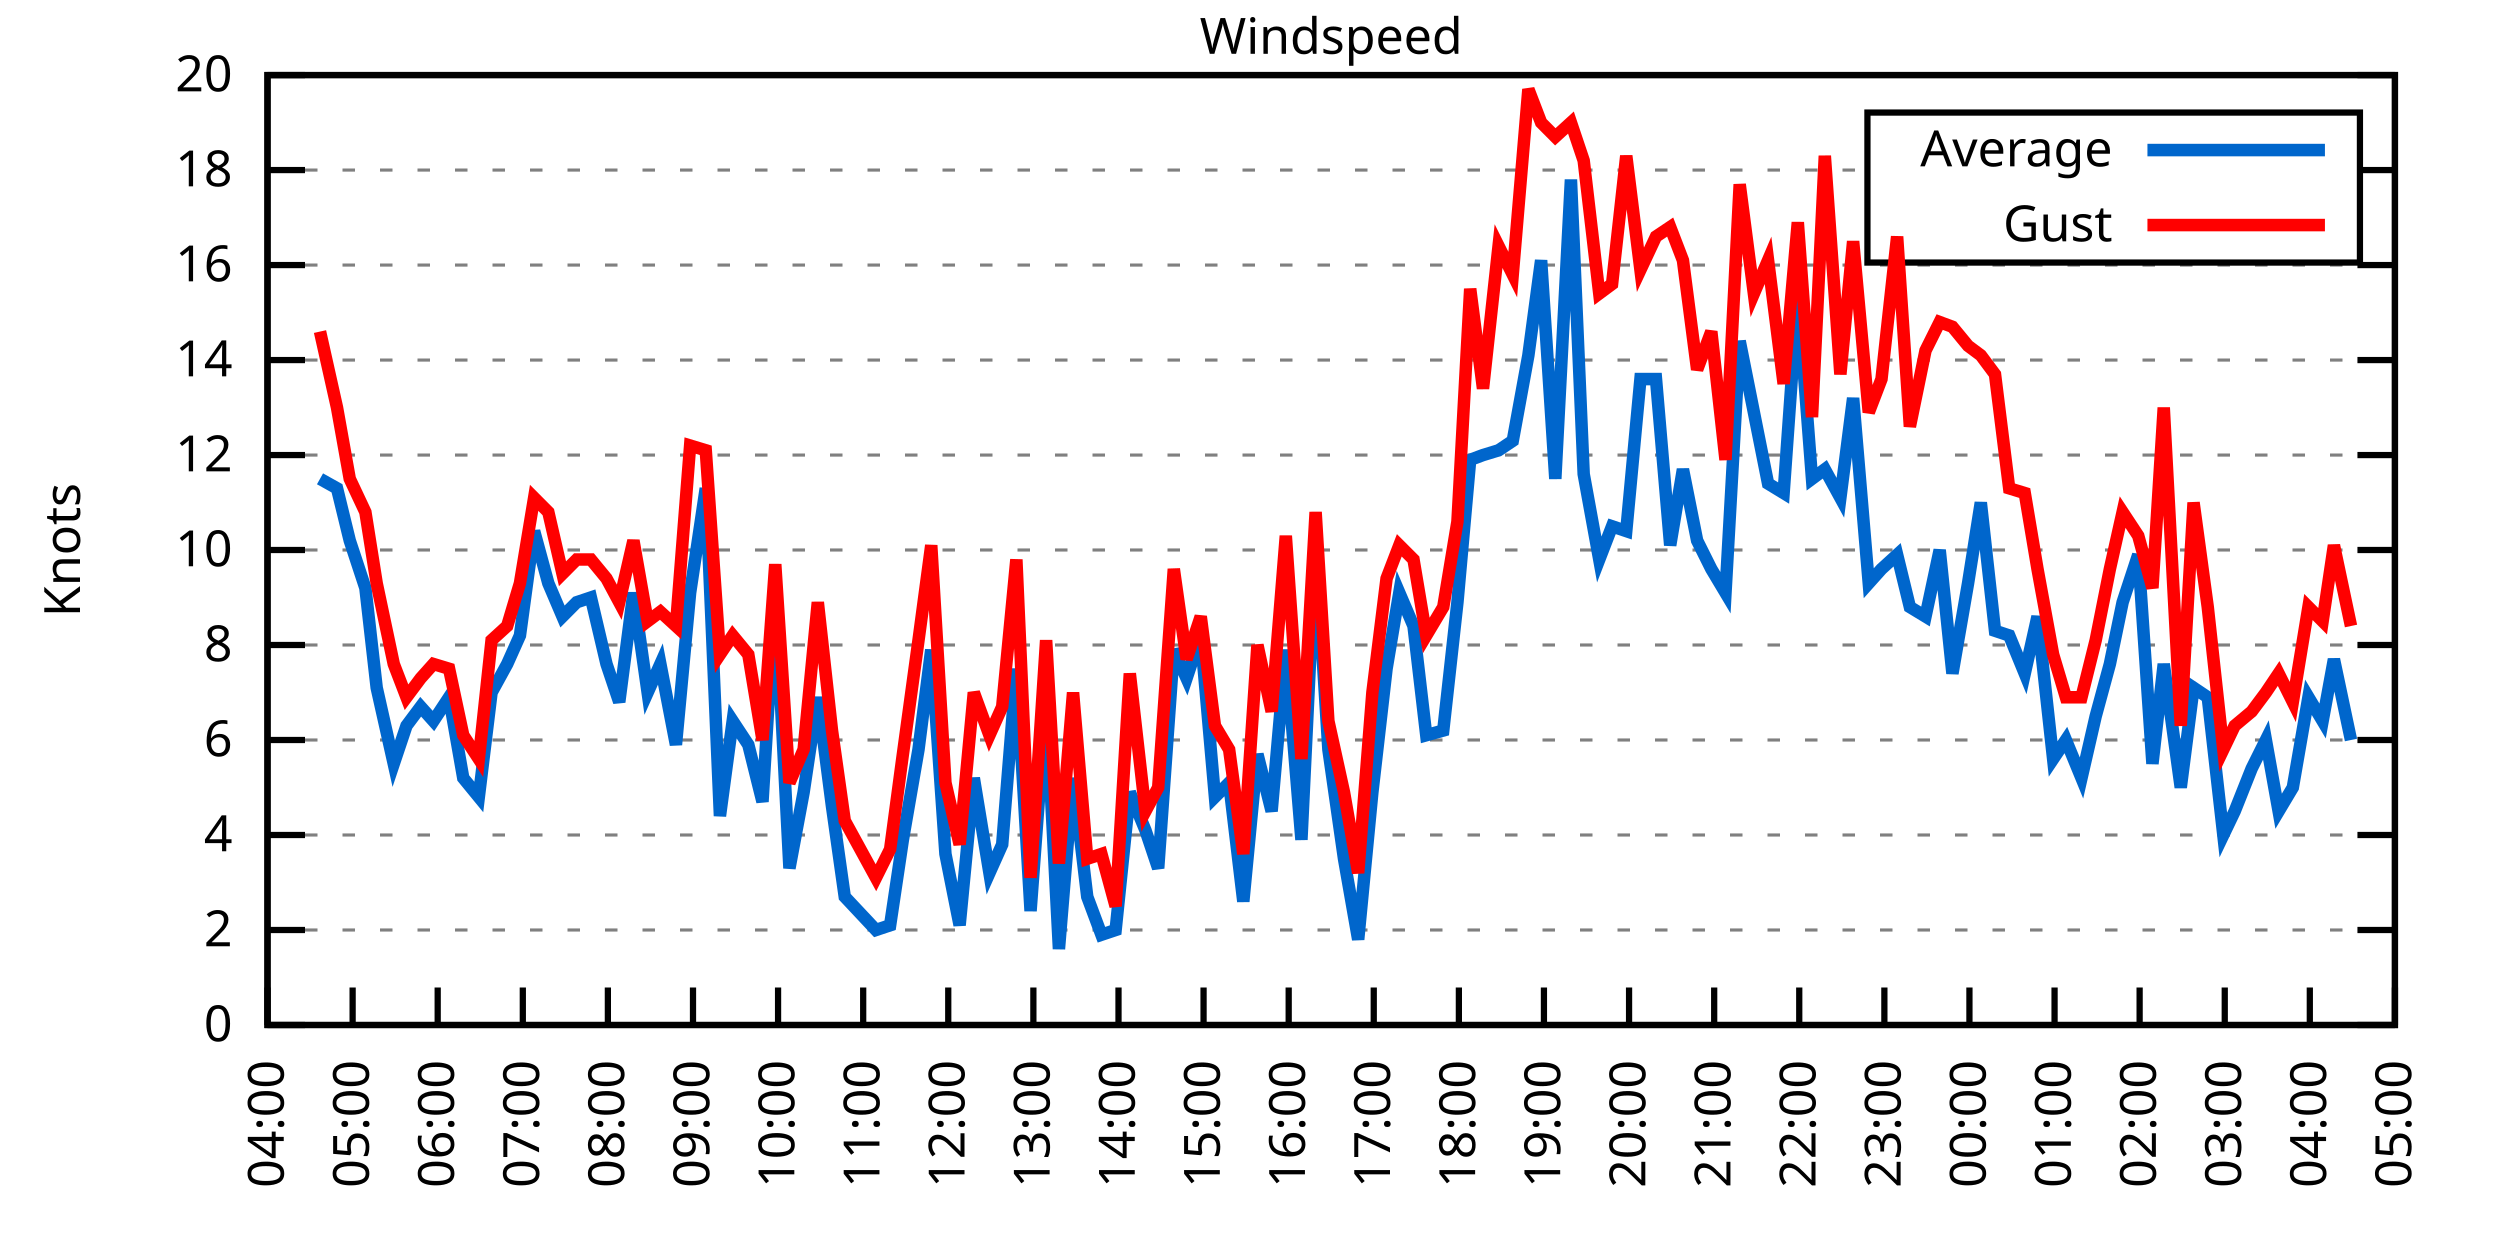
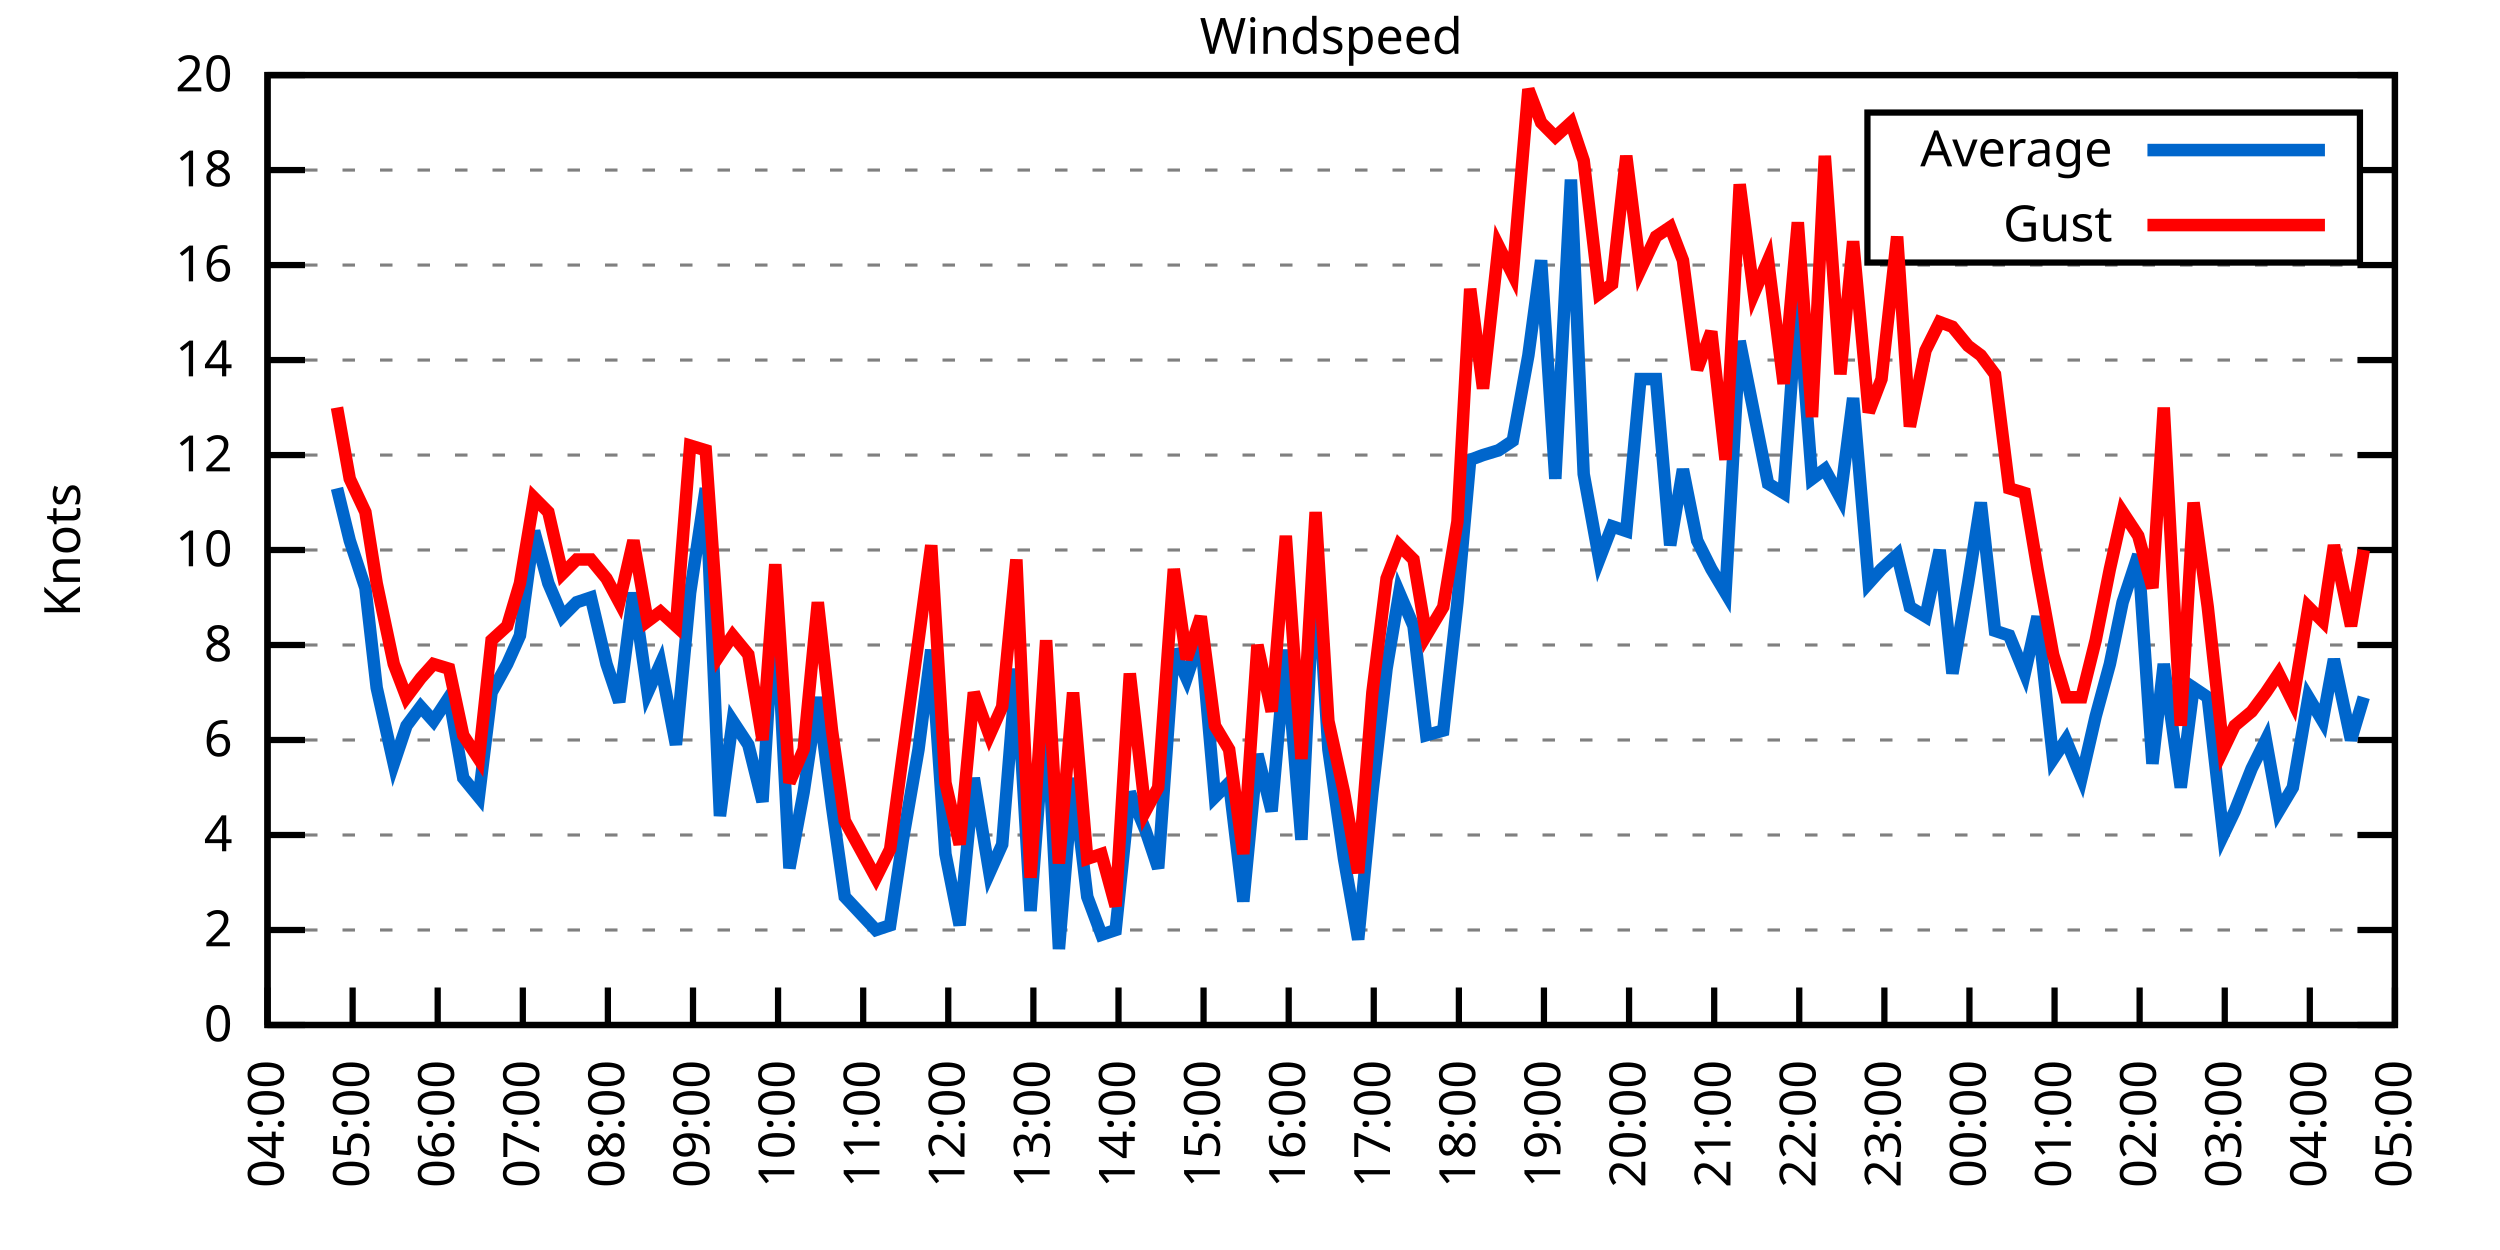
<svg xmlns="http://www.w3.org/2000/svg" xmlns:xlink="http://www.w3.org/1999/xlink" width="400" height="200" viewBox="0 0 400 200">
  <g id="gnuplot_canvas">
    <rect x="0" y="0" width="400" height="200" fill="none" />
    <defs>
      <circle id="gpDot" r="0.5" stroke-width="0.5" stroke="currentColor" />
      <path id="gpPt0" stroke-width="0.333" stroke="currentColor" d="M-1,0 h2 M0,-1 v2" />
      <path id="gpPt1" stroke-width="0.333" stroke="currentColor" d="M-1,-1 L1,1 M1,-1 L-1,1" />
      <path id="gpPt2" stroke-width="0.333" stroke="currentColor" d="M-1,0 L1,0 M0,-1 L0,1 M-1,-1 L1,1 M-1,1 L1,-1" />
      <rect id="gpPt3" stroke-width="0.333" stroke="currentColor" x="-1" y="-1" width="2" height="2" />
      <rect id="gpPt4" stroke-width="0.333" stroke="currentColor" fill="currentColor" x="-1" y="-1" width="2" height="2" />
      <circle id="gpPt5" stroke-width="0.333" stroke="currentColor" cx="0" cy="0" r="1" />
      <use xlink:href="#gpPt5" id="gpPt6" fill="currentColor" stroke="none" />
      <path id="gpPt7" stroke-width="0.333" stroke="currentColor" d="M0,-1.33 L-1.33,0.67 L1.33,0.67 z" />
      <use xlink:href="#gpPt7" id="gpPt8" fill="currentColor" stroke="none" />
      <use xlink:href="#gpPt7" id="gpPt9" stroke="currentColor" transform="rotate(180)" />
      <use xlink:href="#gpPt9" id="gpPt10" fill="currentColor" stroke="none" />
      <use xlink:href="#gpPt3" id="gpPt11" stroke="currentColor" transform="rotate(45)" />
      <use xlink:href="#gpPt11" id="gpPt12" fill="currentColor" stroke="none" />
      <path id="gpPt13" stroke-width="0.333" stroke="currentColor" d="M0,1.330 L1.265,0.411 L0.782,-1.067 L-0.782,-1.076 L-1.265,0.411 z" />
      <use xlink:href="#gpPt13" id="gpPt14" fill="currentColor" stroke="none" />
      <filter id="textbox" filterUnits="objectBoundingBox" x="0" y="0" height="1" width="1">
        <feFlood flood-color="white" flood-opacity="1" result="bgnd" />
        <feComposite in="SourceGraphic" in2="bgnd" operator="atop" />
      </filter>
      <filter id="greybox" filterUnits="objectBoundingBox" x="0" y="0" height="1" width="1">
        <feFlood flood-color="lightgrey" flood-opacity="1" result="grey" />
        <feComposite in="SourceGraphic" in2="grey" operator="atop" />
      </filter>
    </defs>
    <g fill="none" color="white" stroke="currentColor" stroke-width="1.00" stroke-linecap="butt" stroke-linejoin="miter">
</g>
    <g fill="none" color="black" stroke="currentColor" stroke-width="1.00" stroke-linecap="butt" stroke-linejoin="miter">
      <g stroke="none" shape-rendering="crispEdges">
        <polygon fill="rgb(255, 255, 255)" points="42.80,164.00 383.18,164.00 383.18,12.02 42.80,12.02 " />
      </g>
    </g>
    <g fill="none" color="black" stroke="currentColor" stroke-width="1.00" stroke-linecap="butt" stroke-linejoin="miter">
</g>
    <g fill="none" color="black" stroke="black" stroke-width="0.50" stroke-linecap="butt" stroke-linejoin="miter">
</g>
    <g fill="none" color="gray" stroke="currentColor" stroke-width="0.50" stroke-linecap="butt" stroke-linejoin="miter">
      <path stroke="gray" stroke-dasharray="2,4" class="gridline" d="M42.80,164.00 L383.19,164.00  " />
    </g>
    <g fill="none" color="gray" stroke="gray" stroke-width="1.00" stroke-linecap="butt" stroke-linejoin="miter">
</g>
    <g fill="none" color="black" stroke="currentColor" stroke-width="1.00" stroke-linecap="butt" stroke-linejoin="miter">
      <path stroke="black" d="M42.80,164.00 L48.80,164.00 M383.19,164.00 L377.19,164.00  " />
      <g transform="translate(37.20,166.60)" stroke="none" fill="black" font-family="Sans" font-size="8.00" text-anchor="end">
        <text>
          <tspan font-family="Sans"> 0</tspan>
        </text>
      </g>
    </g>
    <g fill="none" color="black" stroke="currentColor" stroke-width="1.00" stroke-linecap="butt" stroke-linejoin="miter">
</g>
    <g fill="none" color="black" stroke="black" stroke-width="0.50" stroke-linecap="butt" stroke-linejoin="miter">
</g>
    <g fill="none" color="gray" stroke="currentColor" stroke-width="0.50" stroke-linecap="butt" stroke-linejoin="miter">
      <path stroke="gray" stroke-dasharray="2,4" class="gridline" d="M42.80,148.80 L383.19,148.80  " />
    </g>
    <g fill="none" color="gray" stroke="gray" stroke-width="1.00" stroke-linecap="butt" stroke-linejoin="miter">
</g>
    <g fill="none" color="black" stroke="currentColor" stroke-width="1.00" stroke-linecap="butt" stroke-linejoin="miter">
      <path stroke="black" d="M42.80,148.80 L48.80,148.80 M383.19,148.80 L377.19,148.80  " />
      <g transform="translate(37.20,151.40)" stroke="none" fill="black" font-family="Sans" font-size="8.00" text-anchor="end">
        <text>
          <tspan font-family="Sans"> 2</tspan>
        </text>
      </g>
    </g>
    <g fill="none" color="black" stroke="currentColor" stroke-width="1.00" stroke-linecap="butt" stroke-linejoin="miter">
</g>
    <g fill="none" color="black" stroke="black" stroke-width="0.50" stroke-linecap="butt" stroke-linejoin="miter">
</g>
    <g fill="none" color="gray" stroke="currentColor" stroke-width="0.50" stroke-linecap="butt" stroke-linejoin="miter">
      <path stroke="gray" stroke-dasharray="2,4" class="gridline" d="M42.80,133.60 L383.19,133.60  " />
    </g>
    <g fill="none" color="gray" stroke="gray" stroke-width="1.00" stroke-linecap="butt" stroke-linejoin="miter">
</g>
    <g fill="none" color="black" stroke="currentColor" stroke-width="1.00" stroke-linecap="butt" stroke-linejoin="miter">
      <path stroke="black" d="M42.80,133.60 L48.80,133.60 M383.19,133.60 L377.19,133.60  " />
      <g transform="translate(37.20,136.20)" stroke="none" fill="black" font-family="Sans" font-size="8.00" text-anchor="end">
        <text>
          <tspan font-family="Sans"> 4</tspan>
        </text>
      </g>
    </g>
    <g fill="none" color="black" stroke="currentColor" stroke-width="1.00" stroke-linecap="butt" stroke-linejoin="miter">
</g>
    <g fill="none" color="black" stroke="black" stroke-width="0.50" stroke-linecap="butt" stroke-linejoin="miter">
</g>
    <g fill="none" color="gray" stroke="currentColor" stroke-width="0.50" stroke-linecap="butt" stroke-linejoin="miter">
      <path stroke="gray" stroke-dasharray="2,4" class="gridline" d="M42.80,118.40 L383.19,118.40  " />
    </g>
    <g fill="none" color="gray" stroke="gray" stroke-width="1.00" stroke-linecap="butt" stroke-linejoin="miter">
</g>
    <g fill="none" color="black" stroke="currentColor" stroke-width="1.00" stroke-linecap="butt" stroke-linejoin="miter">
      <path stroke="black" d="M42.80,118.40 L48.80,118.40 M383.19,118.40 L377.19,118.40  " />
      <g transform="translate(37.20,121.00)" stroke="none" fill="black" font-family="Sans" font-size="8.00" text-anchor="end">
        <text>
          <tspan font-family="Sans"> 6</tspan>
        </text>
      </g>
    </g>
    <g fill="none" color="black" stroke="currentColor" stroke-width="1.00" stroke-linecap="butt" stroke-linejoin="miter">
</g>
    <g fill="none" color="black" stroke="black" stroke-width="0.50" stroke-linecap="butt" stroke-linejoin="miter">
</g>
    <g fill="none" color="gray" stroke="currentColor" stroke-width="0.50" stroke-linecap="butt" stroke-linejoin="miter">
      <path stroke="gray" stroke-dasharray="2,4" class="gridline" d="M42.80,103.20 L383.19,103.20  " />
    </g>
    <g fill="none" color="gray" stroke="gray" stroke-width="1.00" stroke-linecap="butt" stroke-linejoin="miter">
</g>
    <g fill="none" color="black" stroke="currentColor" stroke-width="1.00" stroke-linecap="butt" stroke-linejoin="miter">
      <path stroke="black" d="M42.80,103.20 L48.80,103.20 M383.19,103.20 L377.19,103.20  " />
      <g transform="translate(37.20,105.80)" stroke="none" fill="black" font-family="Sans" font-size="8.00" text-anchor="end">
        <text>
          <tspan font-family="Sans"> 8</tspan>
        </text>
      </g>
    </g>
    <g fill="none" color="black" stroke="currentColor" stroke-width="1.00" stroke-linecap="butt" stroke-linejoin="miter">
</g>
    <g fill="none" color="black" stroke="black" stroke-width="0.50" stroke-linecap="butt" stroke-linejoin="miter">
</g>
    <g fill="none" color="gray" stroke="currentColor" stroke-width="0.50" stroke-linecap="butt" stroke-linejoin="miter">
      <path stroke="gray" stroke-dasharray="2,4" class="gridline" d="M42.80,88.00 L383.19,88.00  " />
    </g>
    <g fill="none" color="gray" stroke="gray" stroke-width="1.00" stroke-linecap="butt" stroke-linejoin="miter">
</g>
    <g fill="none" color="black" stroke="currentColor" stroke-width="1.00" stroke-linecap="butt" stroke-linejoin="miter">
      <path stroke="black" d="M42.80,88.00 L48.80,88.00 M383.19,88.00 L377.19,88.00  " />
      <g transform="translate(37.20,90.60)" stroke="none" fill="black" font-family="Sans" font-size="8.00" text-anchor="end">
        <text>
          <tspan font-family="Sans"> 10</tspan>
        </text>
      </g>
    </g>
    <g fill="none" color="black" stroke="currentColor" stroke-width="1.00" stroke-linecap="butt" stroke-linejoin="miter">
</g>
    <g fill="none" color="black" stroke="black" stroke-width="0.50" stroke-linecap="butt" stroke-linejoin="miter">
</g>
    <g fill="none" color="gray" stroke="currentColor" stroke-width="0.50" stroke-linecap="butt" stroke-linejoin="miter">
      <path stroke="gray" stroke-dasharray="2,4" class="gridline" d="M42.80,72.81 L383.19,72.81  " />
    </g>
    <g fill="none" color="gray" stroke="gray" stroke-width="1.00" stroke-linecap="butt" stroke-linejoin="miter">
</g>
    <g fill="none" color="black" stroke="currentColor" stroke-width="1.00" stroke-linecap="butt" stroke-linejoin="miter">
      <path stroke="black" d="M42.80,72.81 L48.80,72.81 M383.19,72.81 L377.19,72.81  " />
      <g transform="translate(37.20,75.41)" stroke="none" fill="black" font-family="Sans" font-size="8.00" text-anchor="end">
        <text>
          <tspan font-family="Sans"> 12</tspan>
        </text>
      </g>
    </g>
    <g fill="none" color="black" stroke="currentColor" stroke-width="1.00" stroke-linecap="butt" stroke-linejoin="miter">
</g>
    <g fill="none" color="black" stroke="black" stroke-width="0.50" stroke-linecap="butt" stroke-linejoin="miter">
</g>
    <g fill="none" color="gray" stroke="currentColor" stroke-width="0.50" stroke-linecap="butt" stroke-linejoin="miter">
      <path stroke="gray" stroke-dasharray="2,4" class="gridline" d="M42.80,57.61 L383.19,57.61  " />
    </g>
    <g fill="none" color="gray" stroke="gray" stroke-width="1.00" stroke-linecap="butt" stroke-linejoin="miter">
</g>
    <g fill="none" color="black" stroke="currentColor" stroke-width="1.00" stroke-linecap="butt" stroke-linejoin="miter">
      <path stroke="black" d="M42.80,57.61 L48.80,57.61 M383.19,57.61 L377.19,57.61  " />
      <g transform="translate(37.20,60.21)" stroke="none" fill="black" font-family="Sans" font-size="8.00" text-anchor="end">
        <text>
          <tspan font-family="Sans"> 14</tspan>
        </text>
      </g>
    </g>
    <g fill="none" color="black" stroke="currentColor" stroke-width="1.00" stroke-linecap="butt" stroke-linejoin="miter">
</g>
    <g fill="none" color="black" stroke="black" stroke-width="0.50" stroke-linecap="butt" stroke-linejoin="miter">
</g>
    <g fill="none" color="gray" stroke="currentColor" stroke-width="0.50" stroke-linecap="butt" stroke-linejoin="miter">
      <path stroke="gray" stroke-dasharray="2,4" class="gridline" d="M42.80,42.41 L383.19,42.41  " />
    </g>
    <g fill="none" color="gray" stroke="gray" stroke-width="1.00" stroke-linecap="butt" stroke-linejoin="miter">
</g>
    <g fill="none" color="black" stroke="currentColor" stroke-width="1.00" stroke-linecap="butt" stroke-linejoin="miter">
      <path stroke="black" d="M42.80,42.41 L48.80,42.41 M383.19,42.41 L377.19,42.41  " />
      <g transform="translate(37.20,45.01)" stroke="none" fill="black" font-family="Sans" font-size="8.00" text-anchor="end">
        <text>
          <tspan font-family="Sans"> 16</tspan>
        </text>
      </g>
    </g>
    <g fill="none" color="black" stroke="currentColor" stroke-width="1.00" stroke-linecap="butt" stroke-linejoin="miter">
</g>
    <g fill="none" color="black" stroke="black" stroke-width="0.50" stroke-linecap="butt" stroke-linejoin="miter">
</g>
    <g fill="none" color="gray" stroke="currentColor" stroke-width="0.50" stroke-linecap="butt" stroke-linejoin="miter">
      <path stroke="gray" stroke-dasharray="2,4" class="gridline" d="M42.80,27.21 L298.79,27.21 M377.59,27.21 L383.19,27.21  " />
    </g>
    <g fill="none" color="gray" stroke="gray" stroke-width="1.00" stroke-linecap="butt" stroke-linejoin="miter">
</g>
    <g fill="none" color="black" stroke="currentColor" stroke-width="1.00" stroke-linecap="butt" stroke-linejoin="miter">
      <path stroke="black" d="M42.80,27.21 L48.80,27.21 M383.19,27.21 L377.19,27.21  " />
      <g transform="translate(37.20,29.81)" stroke="none" fill="black" font-family="Sans" font-size="8.00" text-anchor="end">
        <text>
          <tspan font-family="Sans"> 18</tspan>
        </text>
      </g>
    </g>
    <g fill="none" color="black" stroke="currentColor" stroke-width="1.00" stroke-linecap="butt" stroke-linejoin="miter">
</g>
    <g fill="none" color="black" stroke="black" stroke-width="0.50" stroke-linecap="butt" stroke-linejoin="miter">
</g>
    <g fill="none" color="gray" stroke="currentColor" stroke-width="0.50" stroke-linecap="butt" stroke-linejoin="miter">
      <path stroke="gray" stroke-dasharray="2,4" class="gridline" d="M42.80,12.01 L383.19,12.01  " />
    </g>
    <g fill="none" color="gray" stroke="gray" stroke-width="1.00" stroke-linecap="butt" stroke-linejoin="miter">
</g>
    <g fill="none" color="black" stroke="currentColor" stroke-width="1.00" stroke-linecap="butt" stroke-linejoin="miter">
      <path stroke="black" d="M42.80,12.01 L48.80,12.01 M383.19,12.01 L377.19,12.01  " />
      <g transform="translate(37.20,14.61)" stroke="none" fill="black" font-family="Sans" font-size="8.00" text-anchor="end">
        <text>
          <tspan font-family="Sans"> 20</tspan>
        </text>
      </g>
    </g>
    <g fill="none" color="black" stroke="currentColor" stroke-width="1.00" stroke-linecap="butt" stroke-linejoin="miter">
      <path stroke="black" d="M42.80,164.00 L42.80,158.00  " />
      <g transform="translate(45.40,169.60) rotate(270.00)" stroke="none" fill="black" font-family="Sans" font-size="8.00" text-anchor="end">
        <text>
          <tspan font-family="Sans">04:00</tspan>
        </text>
      </g>
    </g>
    <g fill="none" color="black" stroke="currentColor" stroke-width="1.00" stroke-linecap="butt" stroke-linejoin="miter">
      <path stroke="black" d="M56.42,164.00 L56.42,158.00  " />
      <g transform="translate(59.02,169.60) rotate(270.00)" stroke="none" fill="black" font-family="Sans" font-size="8.00" text-anchor="end">
        <text>
          <tspan font-family="Sans">05:00</tspan>
        </text>
      </g>
    </g>
    <g fill="none" color="black" stroke="currentColor" stroke-width="1.00" stroke-linecap="butt" stroke-linejoin="miter">
      <path stroke="black" d="M70.03,164.00 L70.03,158.00  " />
      <g transform="translate(72.63,169.60) rotate(270.00)" stroke="none" fill="black" font-family="Sans" font-size="8.00" text-anchor="end">
        <text>
          <tspan font-family="Sans">06:00</tspan>
        </text>
      </g>
    </g>
    <g fill="none" color="black" stroke="currentColor" stroke-width="1.00" stroke-linecap="butt" stroke-linejoin="miter">
      <path stroke="black" d="M83.65,164.00 L83.65,158.00  " />
      <g transform="translate(86.25,169.60) rotate(270.00)" stroke="none" fill="black" font-family="Sans" font-size="8.00" text-anchor="end">
        <text>
          <tspan font-family="Sans">07:00</tspan>
        </text>
      </g>
    </g>
    <g fill="none" color="black" stroke="currentColor" stroke-width="1.00" stroke-linecap="butt" stroke-linejoin="miter">
      <path stroke="black" d="M97.26,164.00 L97.26,158.00  " />
      <g transform="translate(99.86,169.60) rotate(270.00)" stroke="none" fill="black" font-family="Sans" font-size="8.00" text-anchor="end">
        <text>
          <tspan font-family="Sans">08:00</tspan>
        </text>
      </g>
    </g>
    <g fill="none" color="black" stroke="currentColor" stroke-width="1.00" stroke-linecap="butt" stroke-linejoin="miter">
      <path stroke="black" d="M110.88,164.00 L110.88,158.00  " />
      <g transform="translate(113.48,169.60) rotate(270.00)" stroke="none" fill="black" font-family="Sans" font-size="8.00" text-anchor="end">
        <text>
          <tspan font-family="Sans">09:00</tspan>
        </text>
      </g>
    </g>
    <g fill="none" color="black" stroke="currentColor" stroke-width="1.00" stroke-linecap="butt" stroke-linejoin="miter">
      <path stroke="black" d="M124.49,164.00 L124.49,158.00  " />
      <g transform="translate(127.09,169.60) rotate(270.00)" stroke="none" fill="black" font-family="Sans" font-size="8.00" text-anchor="end">
        <text>
          <tspan font-family="Sans">10:00</tspan>
        </text>
      </g>
    </g>
    <g fill="none" color="black" stroke="currentColor" stroke-width="1.00" stroke-linecap="butt" stroke-linejoin="miter">
      <path stroke="black" d="M138.11,164.00 L138.11,158.00  " />
      <g transform="translate(140.71,169.60) rotate(270.00)" stroke="none" fill="black" font-family="Sans" font-size="8.00" text-anchor="end">
        <text>
          <tspan font-family="Sans">11:00</tspan>
        </text>
      </g>
    </g>
    <g fill="none" color="black" stroke="currentColor" stroke-width="1.00" stroke-linecap="butt" stroke-linejoin="miter">
      <path stroke="black" d="M151.72,164.00 L151.72,158.00  " />
      <g transform="translate(154.32,169.60) rotate(270.00)" stroke="none" fill="black" font-family="Sans" font-size="8.00" text-anchor="end">
        <text>
          <tspan font-family="Sans">12:00</tspan>
        </text>
      </g>
    </g>
    <g fill="none" color="black" stroke="currentColor" stroke-width="1.00" stroke-linecap="butt" stroke-linejoin="miter">
      <path stroke="black" d="M165.34,164.00 L165.34,158.00  " />
      <g transform="translate(167.94,169.60) rotate(270.00)" stroke="none" fill="black" font-family="Sans" font-size="8.00" text-anchor="end">
        <text>
          <tspan font-family="Sans">13:00</tspan>
        </text>
      </g>
    </g>
    <g fill="none" color="black" stroke="currentColor" stroke-width="1.00" stroke-linecap="butt" stroke-linejoin="miter">
      <path stroke="black" d="M178.96,164.00 L178.96,158.00  " />
      <g transform="translate(181.56,169.60) rotate(270.00)" stroke="none" fill="black" font-family="Sans" font-size="8.00" text-anchor="end">
        <text>
          <tspan font-family="Sans">14:00</tspan>
        </text>
      </g>
    </g>
    <g fill="none" color="black" stroke="currentColor" stroke-width="1.00" stroke-linecap="butt" stroke-linejoin="miter">
      <path stroke="black" d="M192.57,164.00 L192.57,158.00  " />
      <g transform="translate(195.17,169.60) rotate(270.00)" stroke="none" fill="black" font-family="Sans" font-size="8.00" text-anchor="end">
        <text>
          <tspan font-family="Sans">15:00</tspan>
        </text>
      </g>
    </g>
    <g fill="none" color="black" stroke="currentColor" stroke-width="1.00" stroke-linecap="butt" stroke-linejoin="miter">
      <path stroke="black" d="M206.19,164.00 L206.19,158.00  " />
      <g transform="translate(208.79,169.60) rotate(270.00)" stroke="none" fill="black" font-family="Sans" font-size="8.00" text-anchor="end">
        <text>
          <tspan font-family="Sans">16:00</tspan>
        </text>
      </g>
    </g>
    <g fill="none" color="black" stroke="currentColor" stroke-width="1.00" stroke-linecap="butt" stroke-linejoin="miter">
      <path stroke="black" d="M219.80,164.00 L219.80,158.00  " />
      <g transform="translate(222.40,169.60) rotate(270.00)" stroke="none" fill="black" font-family="Sans" font-size="8.00" text-anchor="end">
        <text>
          <tspan font-family="Sans">17:00</tspan>
        </text>
      </g>
    </g>
    <g fill="none" color="black" stroke="currentColor" stroke-width="1.00" stroke-linecap="butt" stroke-linejoin="miter">
      <path stroke="black" d="M233.42,164.00 L233.42,158.00  " />
      <g transform="translate(236.02,169.60) rotate(270.00)" stroke="none" fill="black" font-family="Sans" font-size="8.00" text-anchor="end">
        <text>
          <tspan font-family="Sans">18:00</tspan>
        </text>
      </g>
    </g>
    <g fill="none" color="black" stroke="currentColor" stroke-width="1.00" stroke-linecap="butt" stroke-linejoin="miter">
      <path stroke="black" d="M247.03,164.00 L247.03,158.00  " />
      <g transform="translate(249.63,169.60) rotate(270.00)" stroke="none" fill="black" font-family="Sans" font-size="8.00" text-anchor="end">
        <text>
          <tspan font-family="Sans">19:00</tspan>
        </text>
      </g>
    </g>
    <g fill="none" color="black" stroke="currentColor" stroke-width="1.00" stroke-linecap="butt" stroke-linejoin="miter">
      <path stroke="black" d="M260.65,164.00 L260.65,158.00  " />
      <g transform="translate(263.25,169.60) rotate(270.00)" stroke="none" fill="black" font-family="Sans" font-size="8.00" text-anchor="end">
        <text>
          <tspan font-family="Sans">20:00</tspan>
        </text>
      </g>
    </g>
    <g fill="none" color="black" stroke="currentColor" stroke-width="1.00" stroke-linecap="butt" stroke-linejoin="miter">
      <path stroke="black" d="M274.27,164.00 L274.27,158.00  " />
      <g transform="translate(276.87,169.60) rotate(270.00)" stroke="none" fill="black" font-family="Sans" font-size="8.00" text-anchor="end">
        <text>
          <tspan font-family="Sans">21:00</tspan>
        </text>
      </g>
    </g>
    <g fill="none" color="black" stroke="currentColor" stroke-width="1.00" stroke-linecap="butt" stroke-linejoin="miter">
      <path stroke="black" d="M287.88,164.00 L287.88,158.00  " />
      <g transform="translate(290.48,169.60) rotate(270.00)" stroke="none" fill="black" font-family="Sans" font-size="8.00" text-anchor="end">
        <text>
          <tspan font-family="Sans">22:00</tspan>
        </text>
      </g>
    </g>
    <g fill="none" color="black" stroke="currentColor" stroke-width="1.00" stroke-linecap="butt" stroke-linejoin="miter">
      <path stroke="black" d="M301.50,164.00 L301.50,158.00  " />
      <g transform="translate(304.10,169.60) rotate(270.00)" stroke="none" fill="black" font-family="Sans" font-size="8.00" text-anchor="end">
        <text>
          <tspan font-family="Sans">23:00</tspan>
        </text>
      </g>
    </g>
    <g fill="none" color="black" stroke="currentColor" stroke-width="1.00" stroke-linecap="butt" stroke-linejoin="miter">
      <path stroke="black" d="M315.11,164.00 L315.11,158.00  " />
      <g transform="translate(317.71,169.60) rotate(270.00)" stroke="none" fill="black" font-family="Sans" font-size="8.00" text-anchor="end">
        <text>
          <tspan font-family="Sans">00:00</tspan>
        </text>
      </g>
    </g>
    <g fill="none" color="black" stroke="currentColor" stroke-width="1.00" stroke-linecap="butt" stroke-linejoin="miter">
      <path stroke="black" d="M328.73,164.00 L328.73,158.00  " />
      <g transform="translate(331.33,169.60) rotate(270.00)" stroke="none" fill="black" font-family="Sans" font-size="8.00" text-anchor="end">
        <text>
          <tspan font-family="Sans">01:00</tspan>
        </text>
      </g>
    </g>
    <g fill="none" color="black" stroke="currentColor" stroke-width="1.00" stroke-linecap="butt" stroke-linejoin="miter">
      <path stroke="black" d="M342.34,164.00 L342.34,158.00  " />
      <g transform="translate(344.94,169.60) rotate(270.00)" stroke="none" fill="black" font-family="Sans" font-size="8.00" text-anchor="end">
        <text>
          <tspan font-family="Sans">02:00</tspan>
        </text>
      </g>
    </g>
    <g fill="none" color="black" stroke="currentColor" stroke-width="1.00" stroke-linecap="butt" stroke-linejoin="miter">
      <path stroke="black" d="M355.96,164.00 L355.96,158.00  " />
      <g transform="translate(358.56,169.60) rotate(270.00)" stroke="none" fill="black" font-family="Sans" font-size="8.00" text-anchor="end">
        <text>
          <tspan font-family="Sans">03:00</tspan>
        </text>
      </g>
    </g>
    <g fill="none" color="black" stroke="currentColor" stroke-width="1.00" stroke-linecap="butt" stroke-linejoin="miter">
      <path stroke="black" d="M369.57,164.00 L369.57,158.00  " />
      <g transform="translate(372.17,169.60) rotate(270.00)" stroke="none" fill="black" font-family="Sans" font-size="8.00" text-anchor="end">
        <text>
          <tspan font-family="Sans">04:00</tspan>
        </text>
      </g>
    </g>
    <g fill="none" color="black" stroke="currentColor" stroke-width="1.00" stroke-linecap="butt" stroke-linejoin="miter">
      <path stroke="black" d="M383.19,164.00 L383.19,158.00  " />
      <g transform="translate(385.79,169.60) rotate(270.00)" stroke="none" fill="black" font-family="Sans" font-size="8.00" text-anchor="end">
        <text>
          <tspan font-family="Sans">05:00</tspan>
        </text>
      </g>
    </g>
    <g fill="none" color="black" stroke="currentColor" stroke-width="1.00" stroke-linecap="butt" stroke-linejoin="miter">
</g>
    <g fill="none" color="black" stroke="currentColor" stroke-width="1.00" stroke-linecap="butt" stroke-linejoin="miter">
      <path stroke="black" d="M42.80,12.01 L42.80,164.00 L383.19,164.00 L383.19,12.01 L42.80,12.01 Z  " />
    </g>
    <g fill="none" color="black" stroke="currentColor" stroke-width="1.00" stroke-linecap="butt" stroke-linejoin="miter">
</g>
    <g fill="none" color="black" stroke="currentColor" stroke-width="1.00" stroke-linecap="butt" stroke-linejoin="miter">
      <path stroke="black" d="M298.79,42.01 L298.79,18.01 L377.59,18.01 L377.59,42.01 L298.79,42.01 Z  " />
    </g>
    <g id="Windspeed_plot_1">
      <g fill="none" color="white" stroke="black" stroke-width="2.00" stroke-linecap="butt" stroke-linejoin="miter">
</g>
      <g fill="none" color="black" stroke="currentColor" stroke-width="2.00" stroke-linecap="butt" stroke-linejoin="miter">
        <g transform="translate(337.99,26.61)" stroke="none" fill="black" font-family="Sans" font-size="8.00" text-anchor="end">
          <text>
            <tspan font-family="Sans">Average</tspan>
          </text>
        </g>
      </g>
      <g fill="none" color="black" stroke="currentColor" stroke-width="2.00" stroke-linecap="butt" stroke-linejoin="miter">
-         <path stroke="rgb(  0, 102, 204)" d="M343.59,24.01 L371.99,24.01 M51.20,76.61 L53.92,78.13 L55.96,86.49 L58.46,94.08 L60.27,110.04 L63.00,122.20   L65.04,116.12 L67.31,113.08 L69.35,115.36 L71.85,111.56 L74.12,124.48 L76.61,127.52 L78.65,110.80 L81.15,106.24   L83.19,101.68 L85.46,84.97 L87.73,93.32 L90.00,98.64 L92.27,96.36 L94.54,95.60 L97.04,106.24 L99.08,112.32   L101.35,94.84 L103.62,110.80 L105.66,106.24 L108.15,119.16 L110.42,94.84 L112.92,78.13 L115.19,130.56 L117.23,115.36   L119.73,119.16 L122.00,128.28 L124.04,94.84 L126.31,138.92 L128.58,126.76 L130.85,111.56 L133.12,129.04 L135.16,143.48   L140.15,148.80 L142.42,148.04 L144.46,134.36 L146.96,119.92 L149.00,103.96 L151.27,136.64 L153.54,148.04 L155.81,124.48   L158.31,139.68 L160.35,135.12 L162.62,107.00 L164.89,145.76 L167.38,112.32 L169.43,151.84 L171.69,124.48 L173.96,143.48   L176.23,149.56 L178.50,148.80 L180.77,126.76 L183.27,132.84 L185.31,138.92 L187.81,103.96 L189.85,108.52 L192.12,101.68   L194.39,127.52 L196.66,125.24 L198.93,144.24 L201.19,120.68 L203.46,129.80 L205.73,103.96 L208.23,134.36 L210.50,87.25   L212.54,119.92 L215.04,137.40 L217.31,150.32 L219.58,126.76 L221.85,107.00 L223.89,94.84 L226.16,100.16 L228.20,117.64   L230.92,116.88 L233.19,96.36 L235.23,73.57 L237.28,72.81 L239.77,72.05 L242.04,70.53 L244.54,56.85 L246.58,41.65   L248.85,76.61 L251.35,28.73 L253.39,75.85 L255.88,89.52 L257.93,84.21 L260.20,84.97 L262.47,60.65 L264.96,60.65   L267.23,87.25 L269.27,75.09 L271.54,86.49 L273.81,91.04 L276.08,94.84 L278.35,54.57 L280.62,65.97 L282.89,77.37   L285.38,78.89 L287.65,46.97 L289.92,76.61 L291.97,75.09 L294.46,79.65 L296.50,63.69 L299.00,93.32 L301.04,91.04   L303.54,88.76 L305.58,97.12 L308.08,98.64 L310.35,88.00 L312.39,107.76 L314.89,93.32 L316.93,80.41 L319.20,100.92   L321.47,101.68 L323.96,107.76 L326.00,98.64 L328.50,121.44 L330.54,118.40 L333.04,124.48 L335.31,114.60 L337.58,106.24   L339.62,96.36 L342.12,88.76 L344.39,122.20 L346.20,106.24 L348.92,126.00 L350.97,110.04 L353.24,111.56 L355.73,133.60   L357.55,129.80 L360.27,122.96 L362.54,118.40 L364.58,129.80 L366.85,126.00 L369.35,111.56 L371.62,115.36 L373.43,105.48   L376.16,118.40  " />
+         <path stroke="rgb(  0, 102, 204)" d="M343.59,24.01 L371.99,24.01 M53.92,78.13 L55.96,86.49 L58.46,94.08 L60.27,110.04 L63.00,122.20 L65.04,116.12   L67.31,113.08 L69.35,115.36 L71.85,111.56 L74.12,124.48 L76.61,127.52 L78.65,110.80 L81.15,106.24 L83.19,101.68   L85.46,84.97 L87.73,93.32 L90.00,98.64 L92.27,96.36 L94.54,95.60 L97.04,106.24 L99.08,112.32 L101.35,94.84   L103.62,110.80 L105.66,106.24 L108.15,119.16 L110.42,94.84 L112.92,78.13 L115.19,130.56 L117.23,115.36 L119.73,119.16   L122.00,128.28 L124.04,94.84 L126.31,138.92 L128.58,126.76 L130.85,111.56 L133.12,129.04 L135.16,143.48 L140.15,148.80   L142.42,148.04 L144.46,134.36 L146.96,119.92 L149.00,103.96 L151.27,136.64 L153.54,148.04 L155.81,124.48 L158.31,139.68   L160.35,135.12 L162.62,107.00 L164.89,145.76 L167.38,112.32 L169.43,151.84 L171.69,124.48 L173.96,143.48 L176.23,149.56   L178.50,148.80 L180.77,126.76 L183.27,132.84 L185.31,138.92 L187.81,103.96 L189.85,108.52 L192.12,101.68 L194.39,127.52   L196.66,125.24 L198.93,144.24 L201.19,120.68 L203.46,129.80 L205.73,103.96 L208.23,134.36 L210.50,87.25 L212.54,119.92   L215.04,137.40 L217.31,150.32 L219.58,126.76 L221.85,107.00 L223.89,94.84 L226.16,100.16 L228.20,117.64 L230.92,116.88   L233.19,96.36 L235.23,73.57 L237.28,72.81 L239.77,72.05 L242.04,70.53 L244.54,56.85 L246.58,41.65 L248.85,76.61   L251.35,28.73 L253.39,75.85 L255.88,89.52 L257.93,84.21 L260.20,84.97 L262.47,60.65 L264.96,60.65 L267.23,87.25   L269.27,75.09 L271.54,86.49 L273.81,91.04 L276.08,94.84 L278.35,54.57 L280.62,65.97 L282.89,77.37 L285.38,78.89   L287.65,46.97 L289.92,76.61 L291.97,75.09 L294.46,79.65 L296.50,63.69 L299.00,93.32 L301.04,91.04 L303.54,88.76   L305.58,97.12 L308.08,98.64 L310.35,88.00 L312.39,107.76 L314.89,93.32 L316.93,80.41 L319.20,100.92 L321.47,101.68   L323.96,107.76 L326.00,98.64 L328.50,121.44 L330.54,118.40 L333.04,124.48 L335.31,114.60 L337.58,106.24 L339.62,96.36   L342.12,88.76 L344.39,122.20 L346.20,106.24 L348.92,126.00 L350.97,110.04 L353.24,111.56 L355.73,133.60 L357.55,129.80   L360.27,122.96 L362.54,118.40 L364.58,129.80 L366.85,126.00 L369.35,111.56 L371.62,115.36 L373.43,105.48 L376.16,118.40   L378.20,111.56  " />
      </g>
    </g>
    <g id="Windspeed_plot_2">
      <g fill="none" color="black" stroke="currentColor" stroke-width="2.00" stroke-linecap="butt" stroke-linejoin="miter">
        <g transform="translate(337.99,38.61)" stroke="none" fill="black" font-family="Sans" font-size="8.00" text-anchor="end">
          <text>
            <tspan font-family="Sans">Gust</tspan>
          </text>
        </g>
      </g>
      <g fill="none" color="black" stroke="currentColor" stroke-width="2.00" stroke-linecap="butt" stroke-linejoin="miter">
-         <path stroke="rgb(255,   0,   0)" d="M343.59,36.01 L371.99,36.01 M51.20,53.05 L53.92,65.21 L55.96,76.61 L58.46,81.93 L60.27,93.32 L63.00,106.24   L65.04,111.56 L67.31,108.52 L69.35,106.24 L71.85,107.00 L74.12,117.64 L76.61,121.44 L78.65,102.44 L81.15,100.16   L83.19,93.32 L85.46,79.65 L87.73,81.93 L90.00,91.80 L92.27,89.52 L94.54,89.52 L97.04,92.56 L99.08,96.36   L101.35,86.49 L103.62,99.40 L105.66,97.88 L108.15,100.16 L110.42,71.29 L112.92,72.05 L115.19,104.72 L117.23,101.68   L119.73,104.72 L122.00,118.40 L124.04,90.28 L126.31,125.24 L128.58,119.92 L130.85,96.36 L133.12,116.88 L135.16,131.32   L140.15,140.44 L142.42,135.88 L144.46,120.68 L146.96,102.44 L149.00,87.25 L151.27,125.24 L153.54,135.12 L155.81,110.80   L158.31,117.64 L160.35,113.08 L162.62,89.52 L164.89,140.44 L167.38,102.44 L169.43,138.16 L171.69,110.80 L173.96,137.40   L176.23,136.64 L178.50,145.00 L180.77,107.76 L183.27,129.80 L185.31,126.00 L187.81,91.04 L189.85,105.48 L192.12,98.64   L194.39,116.12 L196.66,119.92 L198.93,136.64 L201.19,103.20 L203.46,113.84 L205.73,85.73 L208.23,121.44 L210.50,81.93   L212.54,115.36 L215.04,126.76 L217.31,139.68 L219.58,110.80 L221.85,92.56 L223.89,87.25 L226.16,89.52 L228.20,101.68   L230.92,97.12 L233.19,83.45 L235.23,46.21 L237.28,62.17 L239.77,39.37 L242.04,43.93 L244.54,14.29 L246.58,19.61   L248.85,21.89 L251.35,19.61 L253.39,25.69 L255.88,46.97 L257.93,45.45 L260.20,24.93 L262.47,43.17 L264.96,37.85   L267.23,36.33 L269.27,41.65 L271.54,59.13 L273.81,53.05 L276.08,73.57 L278.35,29.49 L280.62,46.97 L282.89,41.65   L285.38,61.41 L287.65,35.57 L289.92,66.73 L291.97,24.93 L294.46,59.89 L296.50,38.61 L299.00,65.97 L301.04,60.65   L303.54,37.85 L305.58,68.25 L308.08,56.09 L310.35,51.53 L312.39,52.29 L314.89,55.33 L316.93,56.85 L319.20,59.89   L321.47,78.13 L323.96,78.89 L326.00,91.04 L328.50,104.72 L330.54,111.56 L333.04,111.56 L335.31,102.44 L337.58,91.04   L339.62,81.93 L342.12,85.73 L344.39,94.08 L346.20,65.21 L348.92,116.12 L350.97,80.41 L353.24,97.12 L355.73,119.92   L357.55,116.12 L360.27,113.84 L362.54,110.80 L364.58,107.76 L366.85,112.32 L369.35,97.12 L371.62,99.40 L373.43,87.25   L376.16,100.16  " />
+         <path stroke="rgb(255,   0,   0)" d="M343.59,36.01 L371.99,36.01 M53.92,65.21 L55.96,76.61 L58.46,81.93 L60.27,93.32 L63.00,106.24 L65.04,111.56   L67.31,108.52 L69.35,106.24 L71.85,107.00 L74.12,117.64 L76.61,121.44 L78.65,102.44 L81.15,100.16 L83.19,93.32   L85.46,79.65 L87.73,81.93 L90.00,91.80 L92.27,89.52 L94.54,89.52 L97.04,92.56 L99.08,96.36 L101.35,86.49   L103.62,99.40 L105.66,97.88 L108.15,100.16 L110.42,71.29 L112.92,72.05 L115.19,104.72 L117.23,101.68 L119.73,104.72   L122.00,118.40 L124.04,90.28 L126.31,125.24 L128.58,119.92 L130.85,96.36 L133.12,116.88 L135.16,131.32 L140.15,140.44   L142.42,135.88 L144.46,120.68 L146.96,102.44 L149.00,87.25 L151.27,125.24 L153.54,135.12 L155.81,110.80 L158.31,117.64   L160.35,113.08 L162.62,89.52 L164.89,140.44 L167.38,102.44 L169.43,138.16 L171.69,110.80 L173.96,137.40 L176.23,136.64   L178.50,145.00 L180.77,107.76 L183.27,129.80 L185.31,126.00 L187.81,91.04 L189.85,105.48 L192.12,98.64 L194.39,116.12   L196.66,119.92 L198.93,136.64 L201.19,103.20 L203.46,113.84 L205.73,85.73 L208.23,121.44 L210.50,81.93 L212.54,115.36   L215.04,126.76 L217.31,139.68 L219.58,110.80 L221.85,92.56 L223.89,87.25 L226.16,89.52 L228.20,101.68 L230.92,97.12   L233.19,83.45 L235.23,46.21 L237.28,62.17 L239.77,39.37 L242.04,43.93 L244.54,14.29 L246.58,19.61 L248.85,21.89   L251.35,19.61 L253.39,25.69 L255.88,46.97 L257.93,45.45 L260.20,24.93 L262.47,43.17 L264.96,37.85 L267.23,36.33   L269.27,41.65 L271.54,59.13 L273.81,53.05 L276.08,73.57 L278.35,29.49 L280.62,46.97 L282.89,41.65 L285.38,61.41   L287.65,35.57 L289.92,66.73 L291.97,24.93 L294.46,59.89 L296.50,38.61 L299.00,65.97 L301.04,60.65 L303.54,37.85   L305.58,68.25 L308.08,56.09 L310.35,51.53 L312.39,52.29 L314.89,55.33 L316.93,56.85 L319.20,59.89 L321.47,78.13   L323.96,78.89 L326.00,91.04 L328.50,104.72 L330.54,111.56 L333.04,111.56 L335.31,102.44 L337.58,91.04 L339.62,81.93   L342.12,85.73 L344.39,94.08 L346.20,65.21 L348.92,116.12 L350.97,80.41 L353.24,97.12 L355.73,119.92 L357.55,116.12   L360.27,113.84 L362.54,110.80 L364.58,107.76 L366.85,112.32 L369.35,97.12 L371.62,99.40 L373.43,87.25 L376.16,100.16   L378.20,88.00  " />
      </g>
    </g>
    <g fill="none" color="black" stroke="currentColor" stroke-width="2.00" stroke-linecap="butt" stroke-linejoin="miter">
</g>
    <g fill="none" color="black" stroke="black" stroke-width="1.00" stroke-linecap="butt" stroke-linejoin="miter">
</g>
    <g fill="none" color="black" stroke="currentColor" stroke-width="1.00" stroke-linecap="butt" stroke-linejoin="miter">
      <path stroke="black" d="M42.80,12.01 L42.80,164.00 L383.19,164.00 L383.19,12.01 L42.80,12.01 Z  " />
      <g transform="translate(12.80,88.01) rotate(270.00)" stroke="none" fill="black" font-family="Sans" font-size="8.00" text-anchor="middle">
        <text>
          <tspan font-family="Sans">Knots</tspan>
        </text>
      </g>
    </g>
    <g fill="none" color="black" stroke="currentColor" stroke-width="1.00" stroke-linecap="butt" stroke-linejoin="miter">
</g>
    <g fill="none" color="black" stroke="currentColor" stroke-width="1.00" stroke-linecap="butt" stroke-linejoin="miter">
      <g transform="translate(212.99,8.61)" stroke="none" fill="black" font-family="Sans" font-size="8.00" text-anchor="middle">
        <text>
          <tspan font-family="Sans">Windspeed</tspan>
        </text>
      </g>
    </g>
    <g fill="none" color="black" stroke="currentColor" stroke-width="1.00" stroke-linecap="butt" stroke-linejoin="miter">
</g>
  </g>
</svg>
